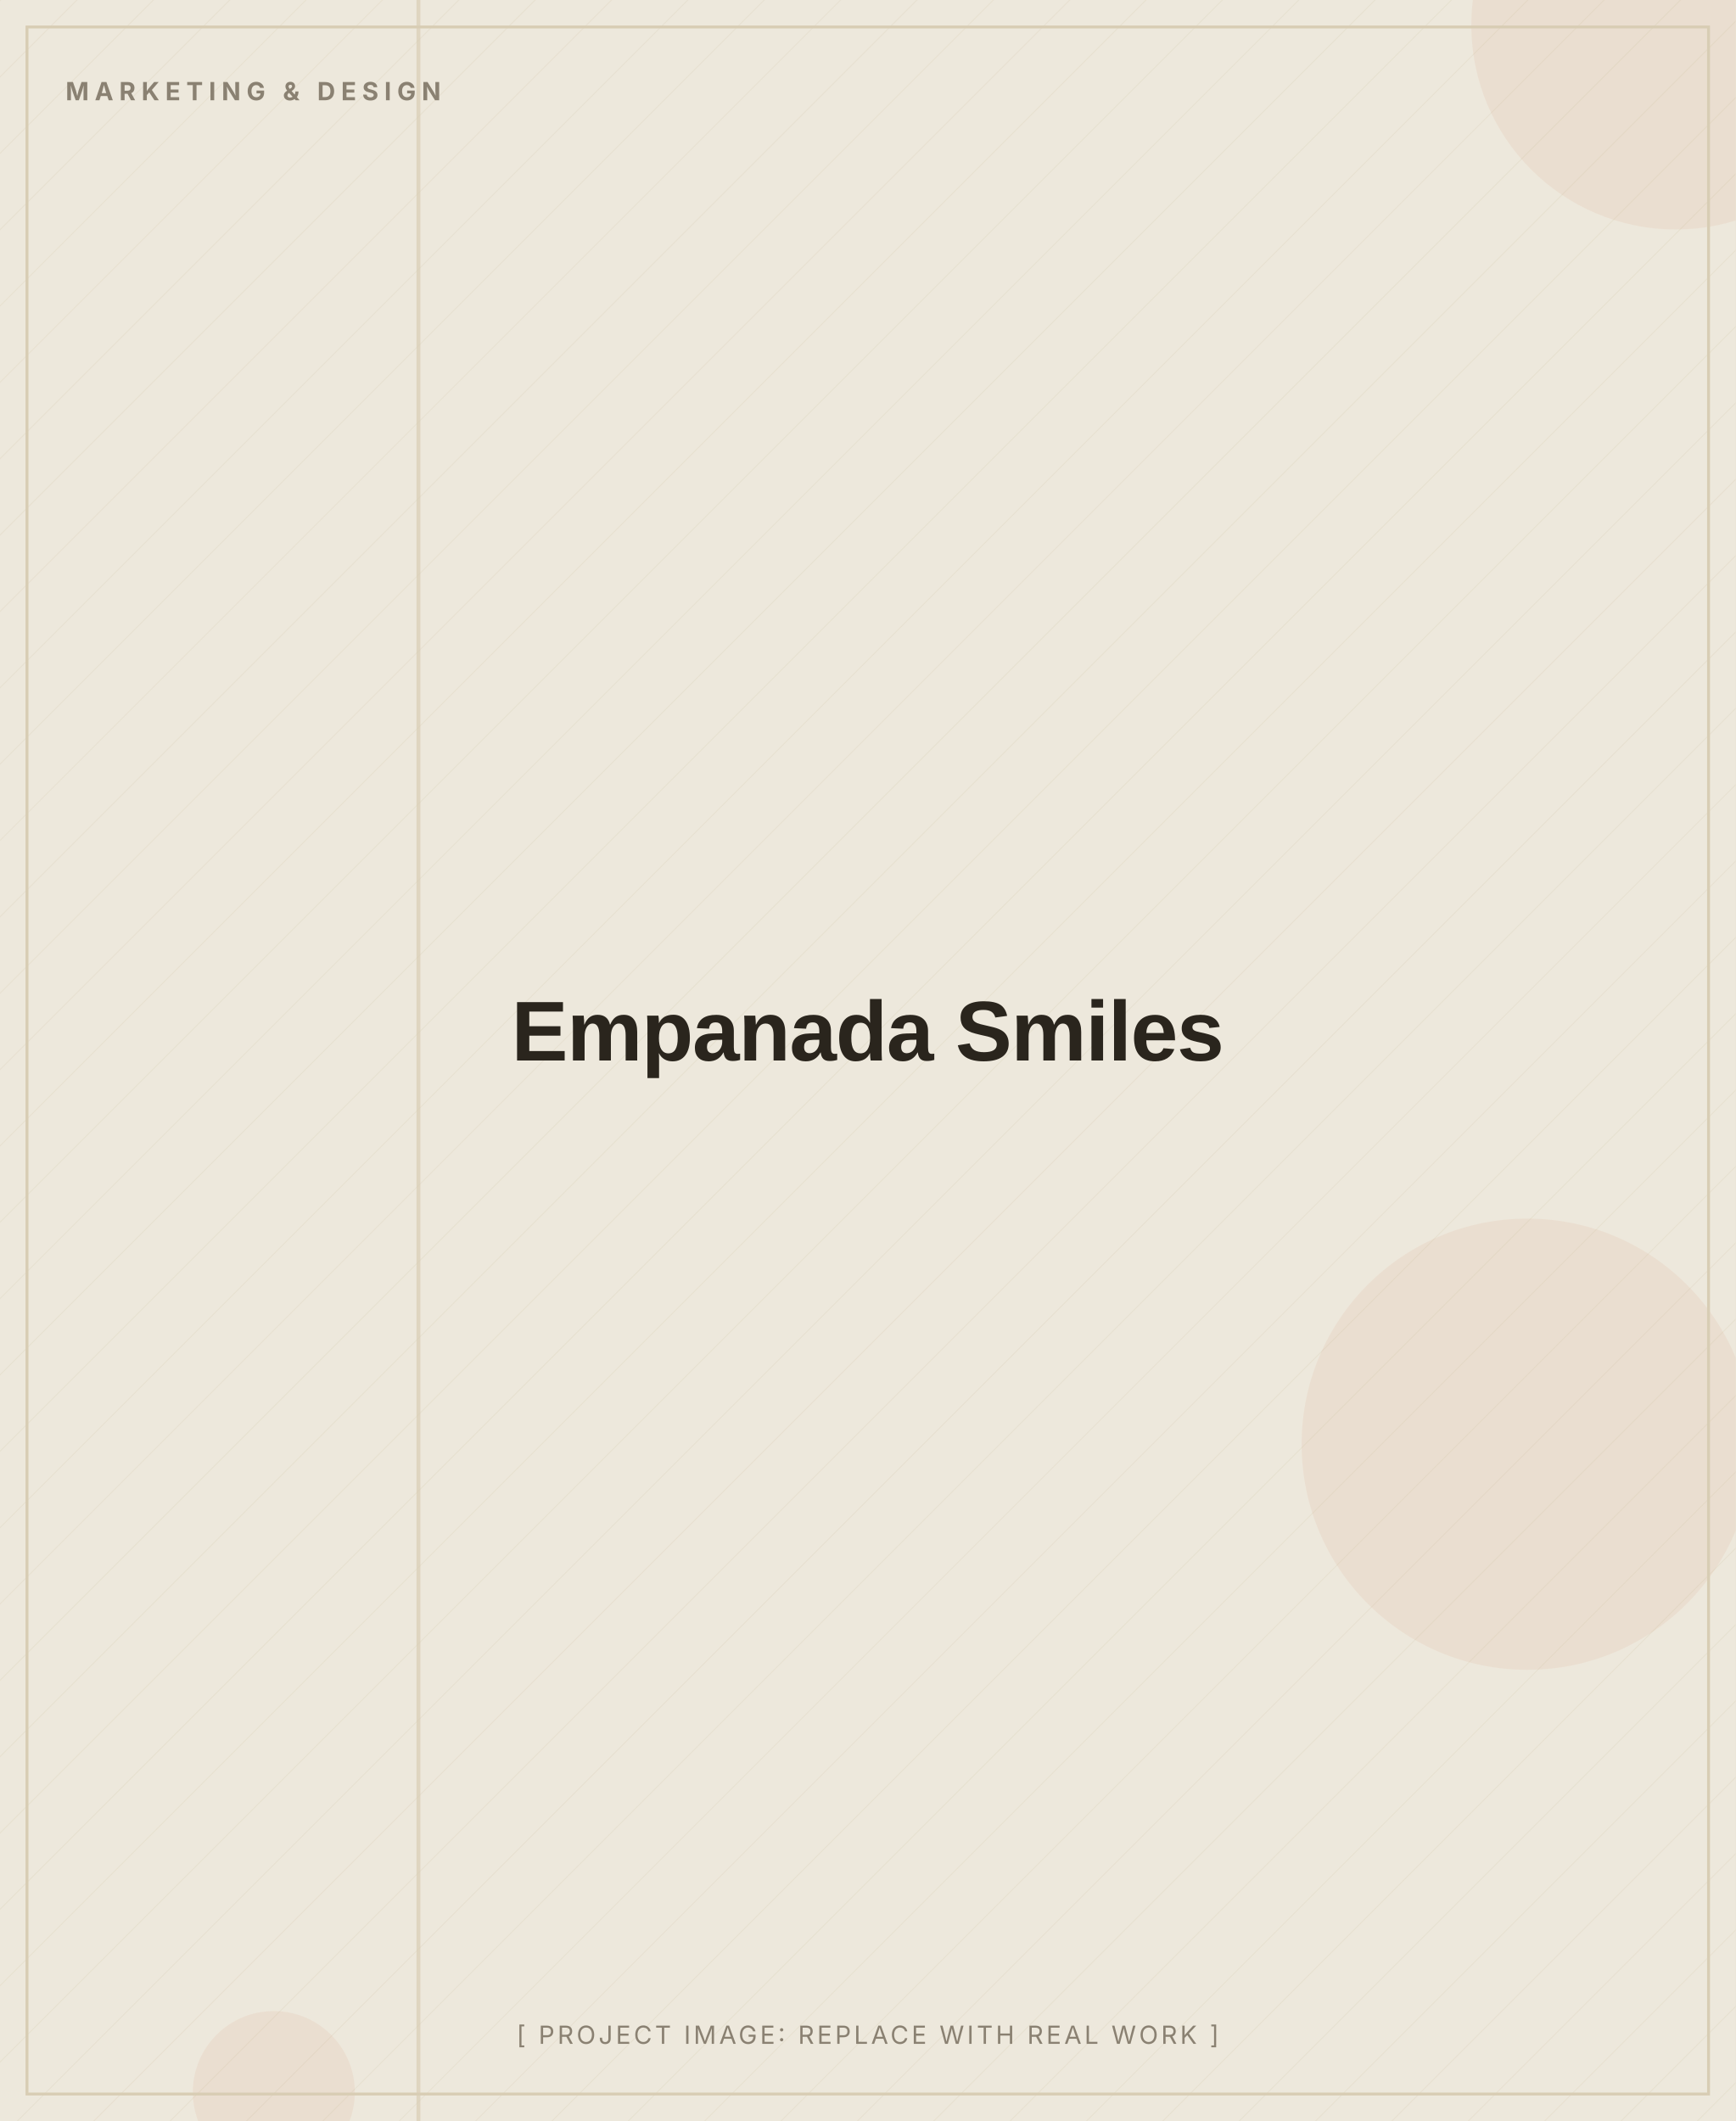
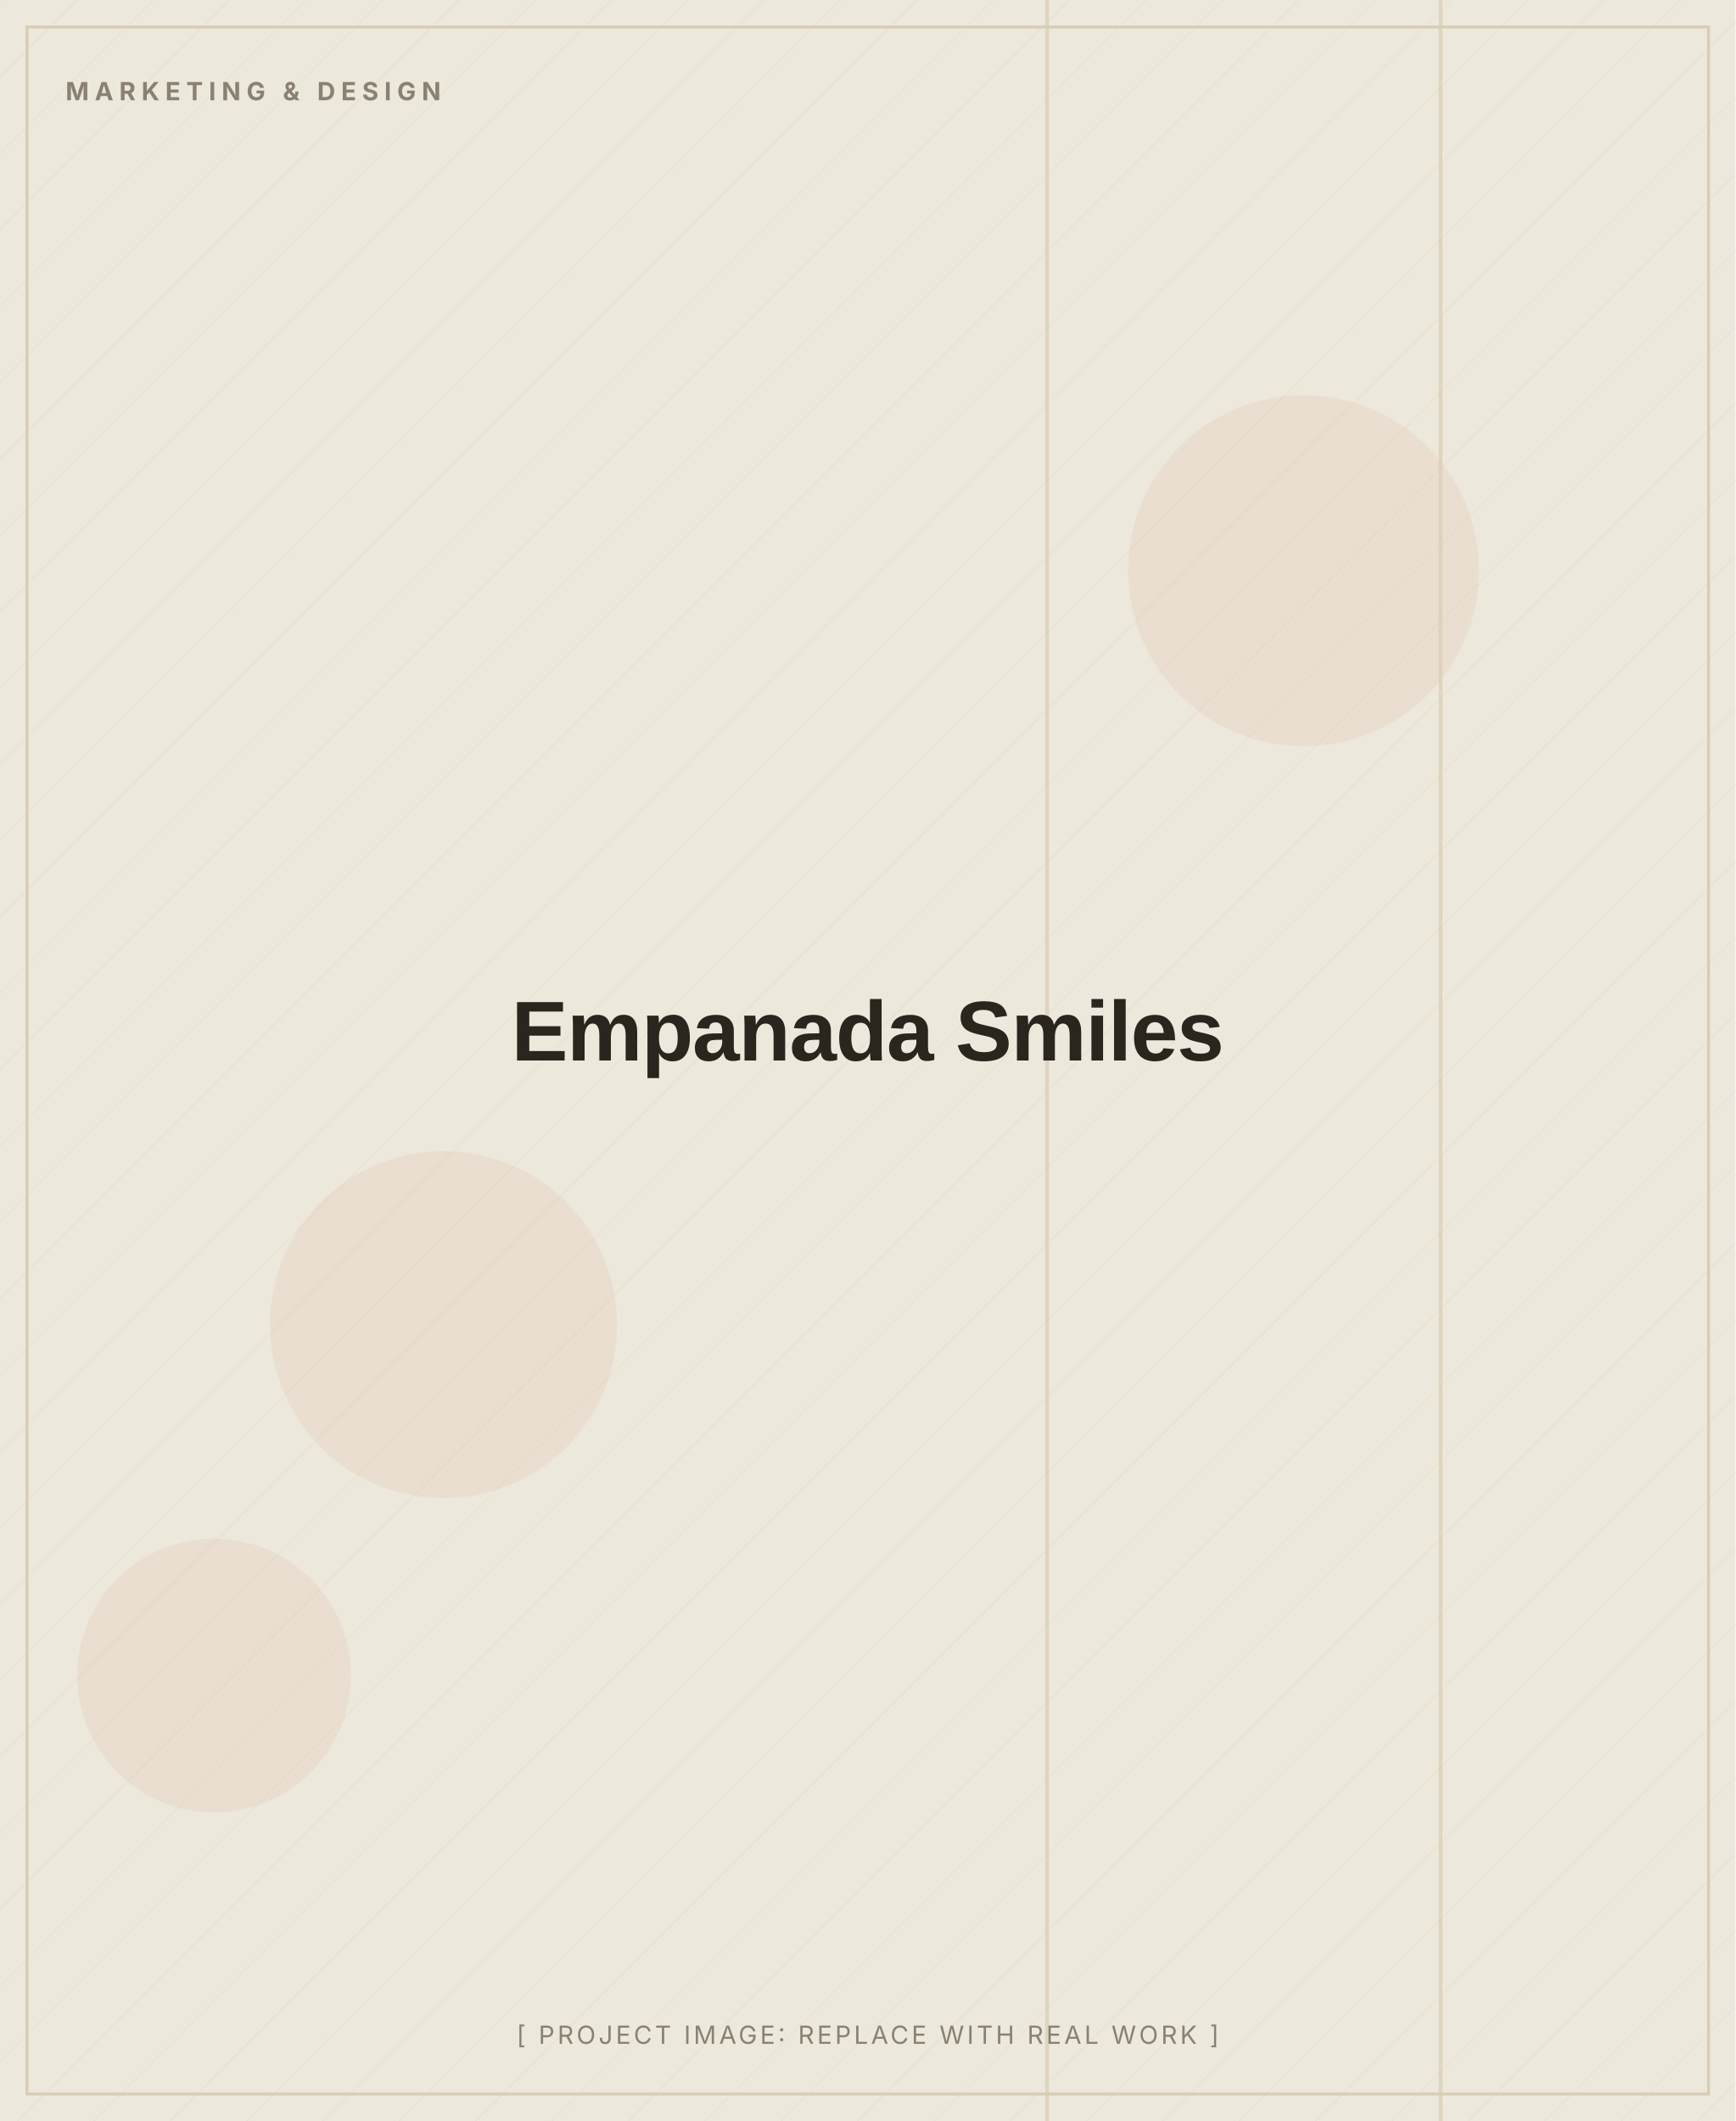
<svg xmlns="http://www.w3.org/2000/svg" width="900" height="1100" viewBox="0 0 900 1100" role="img" aria-label="Empanada Smiles (placeholder image)">
  <defs>
    <pattern id="d" width="28" height="28" patternUnits="userSpaceOnUse" patternTransform="rotate(45)">
      <line x1="0" y1="0" x2="0" y2="28" stroke="#D8CDB4" stroke-width="1" opacity="0.5" />
    </pattern>
  </defs>
  <rect width="900" height="1100" fill="#EDE8DC" />
  <rect width="900" height="1100" fill="url(#d)" opacity="0.55" />
-   <circle cx="869" cy="13" r="106" fill="#C2410C" opacity="0.06" />
-   <circle cx="142" cy="1085" r="42" fill="#C2410C" opacity="0.06" />
-   <circle cx="792" cy="749" r="117" fill="#C2410C" opacity="0.06" />
-   <rect x="900" y="0" width="2" height="1100" fill="#D8CDB4" opacity="0.7" />
-   <rect x="216" y="0" width="2" height="1100" fill="#D8CDB4" opacity="0.7" />
+   <circle cx="230" cy="687" r="90" fill="#C2410C" opacity="0.06" />
+   <circle cx="111" cy="869" r="71" fill="#C2410C" opacity="0.06" />
+   <circle cx="676" cy="296" r="91" fill="#C2410C" opacity="0.06" />
+   <rect x="746" y="0" width="2" height="1100" fill="#D8CDB4" opacity="0.7" />
+   <rect x="542" y="0" width="2" height="1100" fill="#D8CDB4" opacity="0.7" />
  <rect x="14" y="14" width="872" height="1072" fill="none" stroke="#D8CDB4" stroke-width="1.5" />
  <text x="34" y="52" font-family="Inter, Arial, sans-serif" font-weight="700" font-size="13" letter-spacing="3" fill="#8A8172">MARKETING &amp; DESIGN</text>
  <text x="450.0" y="550.0" text-anchor="middle" font-family="Archivo, Arial, sans-serif" font-weight="800" font-size="44" letter-spacing="-0.5" fill="#2A251D">Empanada Smiles</text>
  <text x="450.0" y="1060" text-anchor="middle" font-family="Inter, Arial, sans-serif" font-size="13" letter-spacing="1.5" fill="#8A8172">[ PROJECT IMAGE: REPLACE WITH REAL WORK ]</text>
</svg>
